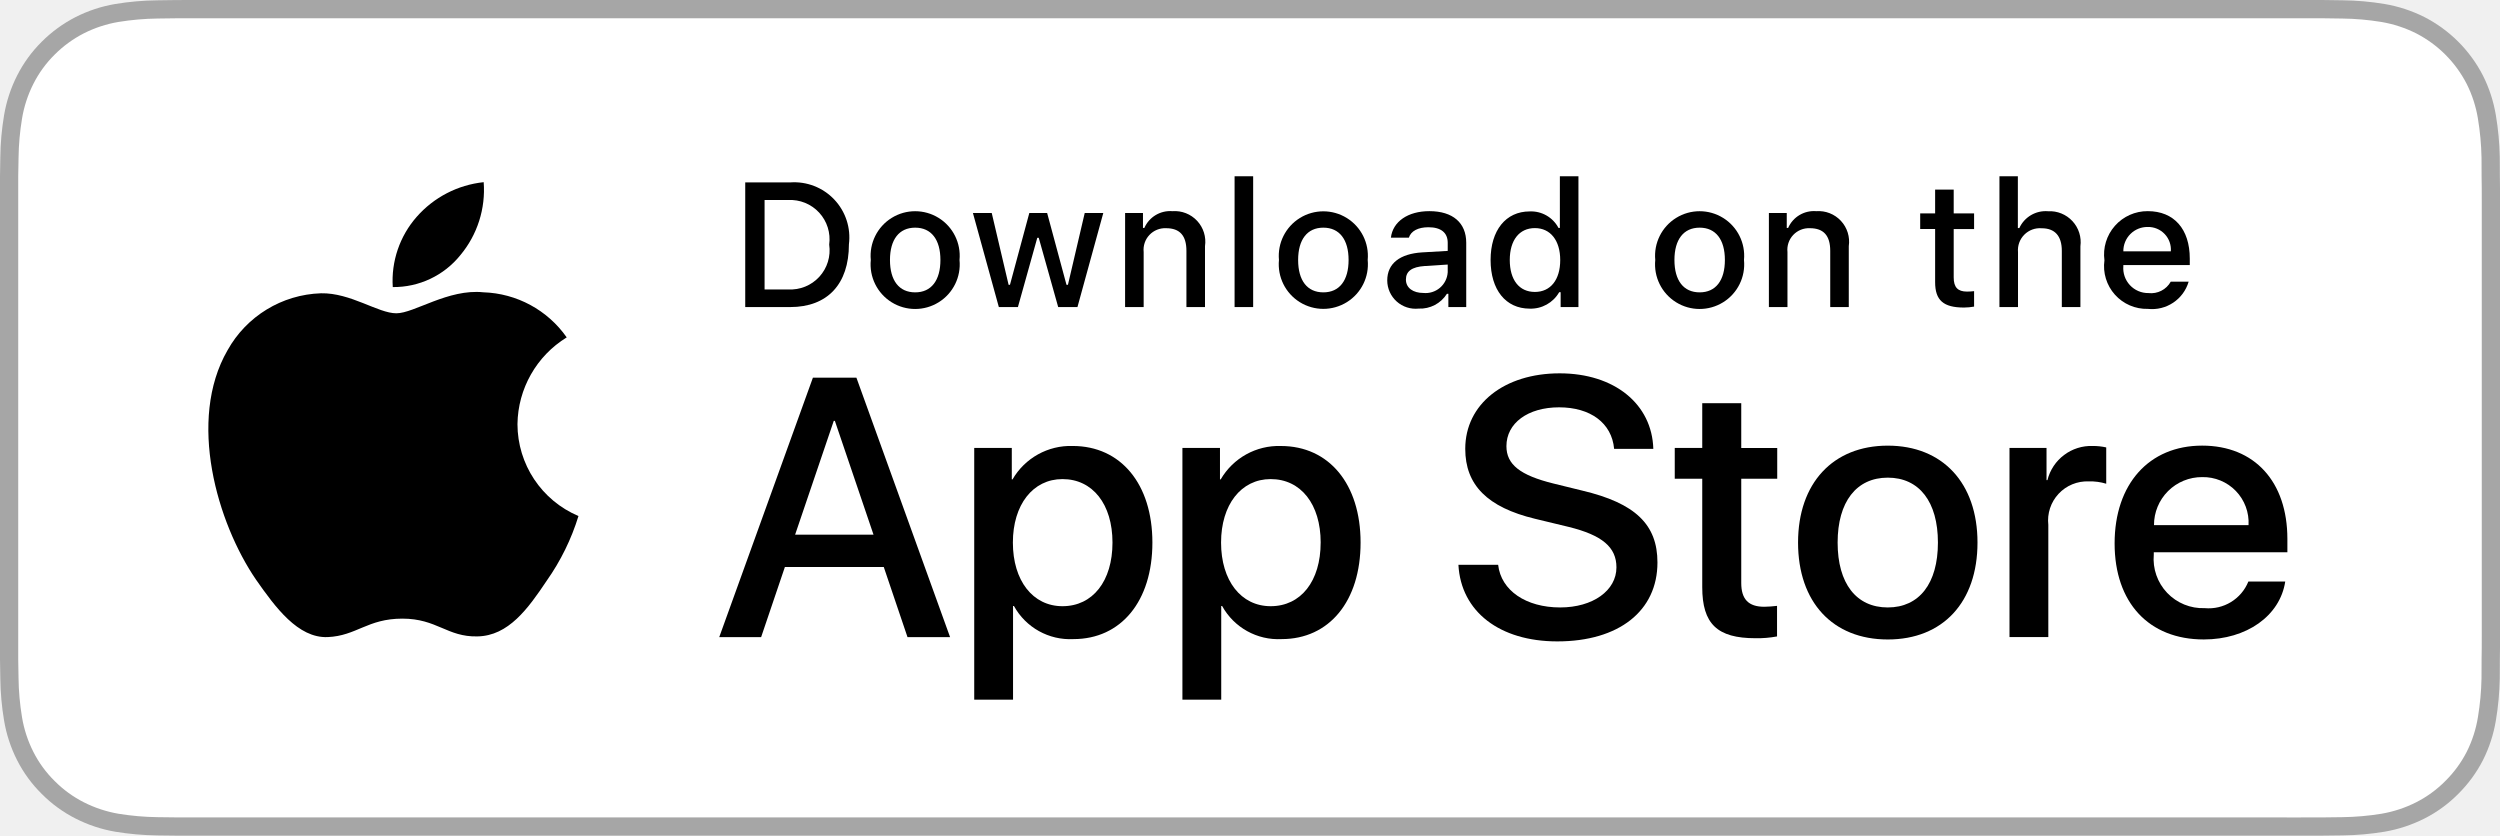
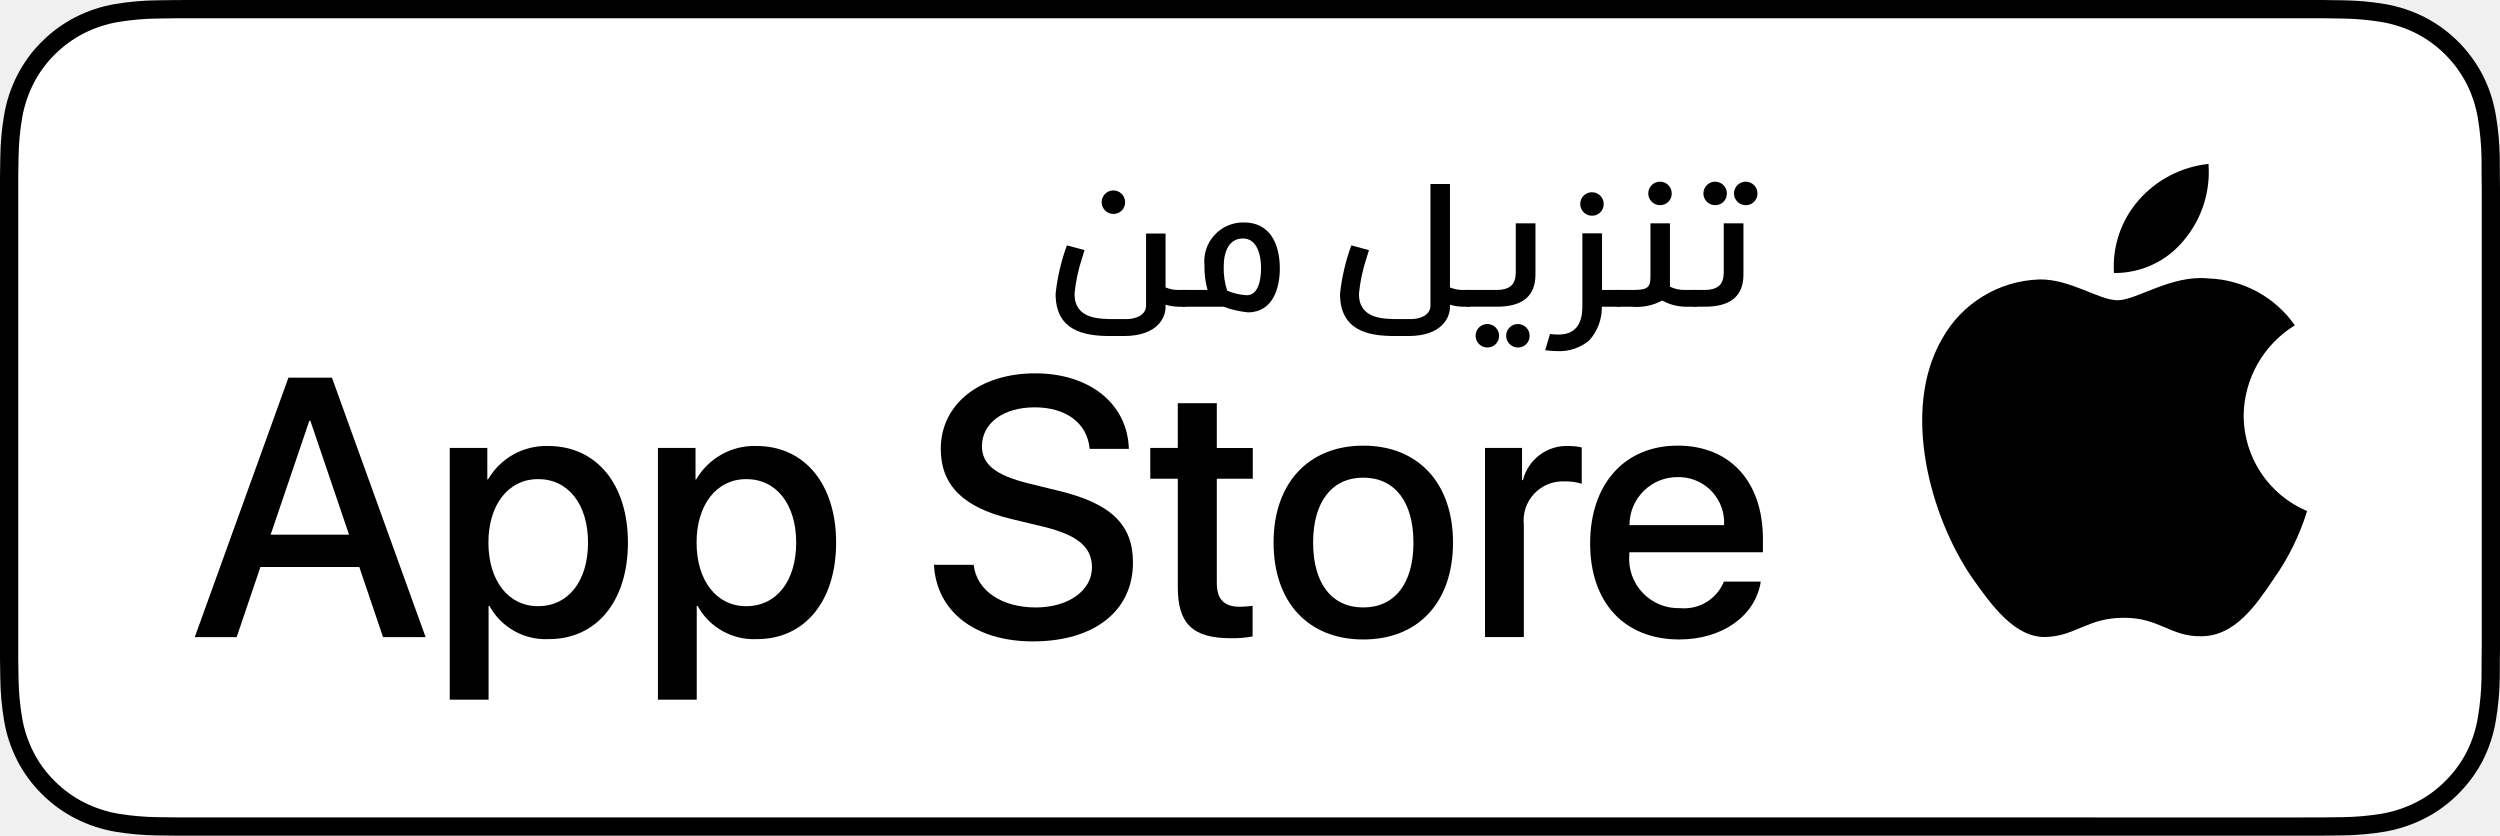
- <svg xmlns="http://www.w3.org/2000/svg" id="livetype" width="119.664" height="40" viewBox="0 0 119.664 40">
-   <style>path{fill:#fff}</style>
+ <svg xmlns="http://www.w3.org/2000/svg" id="OL" width="119.664" height="40" viewBox="0 0 119.664 40">
  <g>
    <g>
      <g>
-         <path d="M110.135,0H9.535c-.367,0-.729,0-1.095.002-.306.002-.61.008-.919.013A13.215,13.215,0,0,0,5.517.191a6.665,6.665,0,0,0-1.901.627A6.438,6.438,0,0,0,1.998,1.997,6.258,6.258,0,0,0,.819,3.618a6.601,6.601,0,0,0-.625,1.903,12.993,12.993,0,0,0-.179,2.002C.006,7.83.005,8.138,0,8.444V31.559c.005.31.006.611.015.922a12.992,12.992,0,0,0,.179,2.002,6.588,6.588,0,0,0,.625,1.904A6.208,6.208,0,0,0,1.998,38.001a6.274,6.274,0,0,0,1.619,1.179,6.701,6.701,0,0,0,1.901.631,13.455,13.455,0,0,0,2.004.177c.309.007.613.011.919.011C8.806,40,9.168,40,9.535,40H110.135c.359,0,.725,0,1.084-.002.305,0,.617-.004.922-.011a13.279,13.279,0,0,0,2-.177,6.804,6.804,0,0,0,1.908-.631,6.277,6.277,0,0,0,1.617-1.179,6.395,6.395,0,0,0,1.182-1.614,6.604,6.604,0,0,0,.619-1.904,13.506,13.506,0,0,0,.186-2.002c.004-.311.004-.611.004-.922.008-.363.008-.725.008-1.094V9.536c0-.366,0-.729-.008-1.092,0-.307,0-.614-.004-.921a13.507,13.507,0,0,0-.186-2.002,6.618,6.618,0,0,0-.619-1.903,6.466,6.466,0,0,0-2.799-2.8,6.768,6.768,0,0,0-1.908-.627,13.044,13.044,0,0,0-2-.177c-.305-.005-.617-.011-.922-.013-.359-.002-.725-.002-1.084-.002Z" style="fill: #a6a6a6" />
-         <path d="M8.445,39.125c-.305,0-.602-.004-.904-.011a12.687,12.687,0,0,1-1.869-.163,5.884,5.884,0,0,1-1.657-.548,5.406,5.406,0,0,1-1.397-1.017,5.321,5.321,0,0,1-1.021-1.397,5.722,5.722,0,0,1-.543-1.657,12.414,12.414,0,0,1-.167-1.875c-.006-.211-.015-.913-.015-.913V8.444S.882,7.753.888,7.55a12.37,12.37,0,0,1,.166-1.872,5.755,5.755,0,0,1,.543-1.662A5.373,5.373,0,0,1,2.612,2.618,5.565,5.565,0,0,1,4.014,1.595a5.823,5.823,0,0,1,1.653-.544A12.586,12.586,0,0,1,7.543.887L8.445.875H111.214l.913.013a12.385,12.385,0,0,1,1.858.163,5.938,5.938,0,0,1,1.671.548,5.594,5.594,0,0,1,2.415,2.42,5.763,5.763,0,0,1,.535,1.649,12.995,12.995,0,0,1,.174,1.887c.003.283.003.587.003.89.008.375.008.732.008,1.092V30.465c0,.363,0,.718-.008,1.075,0,.325,0,.623-.004.93a12.731,12.731,0,0,1-.171,1.853,5.739,5.739,0,0,1-.54,1.67,5.48,5.48,0,0,1-1.016,1.386,5.413,5.413,0,0,1-1.399,1.022,5.862,5.862,0,0,1-1.668.55,12.542,12.542,0,0,1-1.869.163c-.293.007-.6.011-.897.011l-1.084.002Z" />
+         <path d="M110.135,0H9.535c-.367,0-.729,0-1.095.002-.306.002-.61.008-.919.013A13.215,13.215,0,0,0,5.517.191a6.665,6.665,0,0,0-1.901.627A6.438,6.438,0,0,0,1.998,1.997,6.258,6.258,0,0,0,.819,3.618a6.601,6.601,0,0,0-.625,1.903,12.993,12.993,0,0,0-.179,2.002C.006,7.83.005,8.138,0,8.444V31.559c.005.31.006.611.015.922a12.992,12.992,0,0,0,.179,2.002,6.588,6.588,0,0,0,.625,1.904A6.208,6.208,0,0,0,1.998,38.001a6.274,6.274,0,0,0,1.619,1.179,6.701,6.701,0,0,0,1.901.631,13.455,13.455,0,0,0,2.004.177c.309.007.613.011.919.011C8.806,40,9.168,40,9.535,40H110.135c.359,0,.725,0,1.084-.002.305,0,.617-.004.922-.011a13.279,13.279,0,0,0,2-.177,6.804,6.804,0,0,0,1.908-.631,6.277,6.277,0,0,0,1.617-1.179,6.395,6.395,0,0,0,1.182-1.614,6.604,6.604,0,0,0,.619-1.904,13.507,13.507,0,0,0,.186-2.002c.004-.311.004-.611.004-.922.008-.363.008-.725.008-1.094V9.536c0-.366,0-.729-.008-1.092,0-.307,0-.614-.004-.921a13.507,13.507,0,0,0-.186-2.002,6.618,6.618,0,0,0-.619-1.903,6.466,6.466,0,0,0-2.799-2.8,6.768,6.768,0,0,0-1.908-.627,13.044,13.044,0,0,0-2-.177c-.305-.005-.617-.011-.922-.013-.359-.002-.725-.002-1.084-.002Z" transform="translate(0 0.00013)" />
+         <path d="M8.445,39.125c-.305,0-.602-.004-.904-.011a12.687,12.687,0,0,1-1.869-.163,5.884,5.884,0,0,1-1.657-.548,5.406,5.406,0,0,1-1.397-1.017,5.321,5.321,0,0,1-1.021-1.397,5.722,5.722,0,0,1-.543-1.657,12.414,12.414,0,0,1-.167-1.875C.881,32.247.873,31.545.873,31.545V8.444S.882,7.753.888,7.55a12.37,12.37,0,0,1,.166-1.872,5.755,5.755,0,0,1,.543-1.662,5.373,5.373,0,0,1,1.015-1.398A5.565,5.565,0,0,1,4.014,1.595a5.823,5.823,0,0,1,1.653-.544A12.586,12.586,0,0,1,7.543.887L8.445.875H111.214l.913.013a12.385,12.385,0,0,1,1.858.163,5.938,5.938,0,0,1,1.671.548,5.594,5.594,0,0,1,2.415,2.42,5.763,5.763,0,0,1,.535,1.649,12.995,12.995,0,0,1,.174,1.887c.003.283.003.587.003.89.008.375.008.732.008,1.092V30.465c0,.363,0,.718-.008,1.075,0,.325,0,.623-.004.93a12.732,12.732,0,0,1-.171,1.853,5.739,5.739,0,0,1-.54,1.67,5.48,5.48,0,0,1-1.016,1.386,5.413,5.413,0,0,1-1.399,1.022,5.862,5.862,0,0,1-1.668.55,12.543,12.543,0,0,1-1.869.163c-.293.007-.6.011-.897.011l-1.084.002Z" transform="translate(0 0.00013)" style="fill: #fff" />
      </g>
-       <g id="_Group_" data-name="&lt;Group&gt;">
-         <g id="_Group_2" data-name="&lt;Group&gt;">
-           <g id="_Group_3" data-name="&lt;Group&gt;">
-             <path id="_Path_" data-name="&lt;Path&gt;" d="M24.769,20.301a4.949,4.949,0,0,1,2.357-4.152,5.066,5.066,0,0,0-3.991-2.158c-1.679-.176-3.307,1.005-4.163,1.005-.872,0-2.19-.987-3.608-.958a5.315,5.315,0,0,0-4.473,2.728c-1.934,3.348-.491,8.269,1.361,10.976.927,1.325,2.01,2.806,3.428,2.753,1.387-.058,1.905-.884,3.579-.884,1.659,0,2.145.884,3.591.851,1.488-.024,2.426-1.331,3.321-2.669a10.962,10.962,0,0,0,1.518-3.093A4.782,4.782,0,0,1,24.769,20.301Z" style="fill: #000" />
-             <path id="_Path_2" data-name="&lt;Path&gt;" d="M22.037,12.211a4.872,4.872,0,0,0,1.115-3.491,4.957,4.957,0,0,0-3.208,1.66,4.636,4.636,0,0,0-1.144,3.361A4.099,4.099,0,0,0,22.037,12.211Z" style="fill: #000" />
-           </g>
-         </g>
-         <g>
-           <path d="M42.302,27.14h-4.733l-1.137,3.356H34.427l4.483-12.418h2.083l4.483,12.418H43.438ZM38.059,25.591h3.752l-1.85-5.447h-.052Z" style="fill: #000" />
-           <path d="M55.16,25.97c0,2.813-1.506,4.621-3.778,4.621a3.069,3.069,0,0,1-2.849-1.584h-.043v4.484h-1.858V21.442H48.43v1.506h.034a3.212,3.212,0,0,1,2.883-1.601C53.645,21.348,55.16,23.164,55.16,25.97Zm-1.91,0c0-1.833-.947-3.038-2.393-3.038-1.42,0-2.375,1.23-2.375,3.038,0,1.824.955,3.046,2.375,3.046C52.302,29.016,53.25,27.819,53.25,25.97Z" style="fill: #000" />
-           <path d="M65.125,25.97c0,2.813-1.506,4.621-3.778,4.621a3.069,3.069,0,0,1-2.849-1.584h-.043v4.484h-1.858V21.442H58.395v1.506h.034A3.212,3.212,0,0,1,61.312,21.348C63.61,21.348,65.125,23.164,65.125,25.97Zm-1.91,0c0-1.833-.947-3.038-2.393-3.038-1.42,0-2.375,1.23-2.375,3.038,0,1.824.955,3.046,2.375,3.046C62.267,29.016,63.214,27.819,63.214,25.97Z" style="fill: #000" />
-           <path d="M71.71,27.036c.138,1.231,1.334,2.04,2.969,2.04,1.566,0,2.693-.809,2.693-1.919,0-.964-.68-1.541-2.289-1.937l-1.609-.388c-2.28-.551-3.339-1.617-3.339-3.348,0-2.143,1.867-3.614,4.519-3.614,2.624,0,4.423,1.472,4.483,3.614h-1.876c-.112-1.239-1.137-1.987-2.634-1.987s-2.521.757-2.521,1.858c0,.878.654,1.395,2.255,1.79l1.368.336c2.548.603,3.606,1.626,3.606,3.442,0,2.323-1.851,3.778-4.794,3.778-2.754,0-4.613-1.421-4.733-3.667Z" style="fill: #000" />
-           <path d="M83.346,19.3v2.143h1.722v1.472H83.346v4.991c0,.775.345,1.137,1.102,1.137a5.808,5.808,0,0,0,.611-.043v1.463a5.104,5.104,0,0,1-1.032.086c-1.833,0-2.548-.688-2.548-2.444V22.914H80.163V21.442H81.479V19.3Z" style="fill: #000" />
-           <path d="M86.065,25.97c0-2.849,1.678-4.639,4.294-4.639,2.625,0,4.295,1.79,4.295,4.639,0,2.856-1.661,4.639-4.295,4.639C87.726,30.608,86.065,28.826,86.065,25.97Zm6.695,0c0-1.954-.896-3.107-2.401-3.107s-2.4,1.162-2.4,3.107c0,1.962.895,3.106,2.4,3.106S92.76,27.932,92.76,25.97Z" style="fill: #000" />
-           <path d="M96.186,21.442h1.772v1.541h.043a2.159,2.159,0,0,1,2.178-1.636,2.866,2.866,0,0,1,.637.069v1.738a2.598,2.598,0,0,0-.835-.112,1.873,1.873,0,0,0-1.937,2.083v5.37h-1.858Z" style="fill: #000" />
-           <path d="M109.384,27.837c-.25,1.644-1.851,2.771-3.898,2.771-2.634,0-4.269-1.765-4.269-4.596,0-2.84,1.644-4.682,4.19-4.682,2.505,0,4.08,1.721,4.08,4.466v.637h-6.395v.112a2.358,2.358,0,0,0,2.436,2.564,2.048,2.048,0,0,0,2.091-1.273Zm-6.282-2.702h4.526a2.177,2.177,0,0,0-2.221-2.298A2.292,2.292,0,0,0,103.102,25.135Z" style="fill: #000" />
+       <g id="_Group_" data-name=" Group ">
+         <g id="_Group_2" data-name=" Group 2">
+           <path id="_Path_" data-name=" Path " d="M107.393,19.889a5.146,5.146,0,0,1,2.451-4.318,5.268,5.268,0,0,0-4.15-2.244c-1.746-.183-3.439,1.045-4.329,1.045-.907,0-2.277-1.027-3.752-.996a5.527,5.527,0,0,0-4.651,2.837c-2.011,3.482-.511,8.599,1.416,11.414.964,1.378,2.09,2.918,3.564,2.863,1.442-.06,1.981-.92,3.722-.92,1.725,0,2.23.92,3.734.885,1.548-.025,2.523-1.384,3.453-2.776a11.399,11.399,0,0,0,1.579-3.216A4.973,4.973,0,0,1,107.393,19.889Z" transform="translate(0 0.00013)" />
+           <path id="_Path_2" data-name=" Path 2" d="M104.552,11.477a5.067,5.067,0,0,0,1.159-3.63,5.155,5.155,0,0,0-3.336,1.726,4.821,4.821,0,0,0-1.189,3.495A4.263,4.263,0,0,0,104.552,11.477Z" transform="translate(0 0.00013)" />
        </g>
      </g>
+       <g>
+         <path d="M17.198,27.14H12.465L11.328,30.496H9.323l4.483-12.418h2.083l4.483,12.418H18.334Zm-4.243-1.549h3.752l-1.85-5.447h-.052Z" transform="translate(0 0.00013)" />
+         <path d="M30.056,25.97c0,2.813-1.506,4.621-3.778,4.621a3.069,3.069,0,0,1-2.849-1.584h-.043V33.491H21.527V21.442H23.326v1.506h.034A3.212,3.212,0,0,1,26.243,21.348C28.541,21.348,30.056,23.164,30.056,25.97Zm-1.91,0c0-1.833-.947-3.038-2.393-3.038-1.42,0-2.375,1.23-2.375,3.038,0,1.824.955,3.046,2.375,3.046,1.445,0,2.393-1.196,2.393-3.046Z" transform="translate(0 0.00013)" />
+         <path d="M40.021,25.97c0,2.813-1.506,4.621-3.779,4.621a3.069,3.069,0,0,1-2.849-1.584h-.043V33.491H31.492V21.442h1.799v1.506H33.325a3.212,3.212,0,0,1,2.883-1.601C38.506,21.348,40.021,23.164,40.021,25.97Zm-1.911,0c0-1.833-.947-3.038-2.393-3.038-1.42,0-2.375,1.23-2.375,3.038,0,1.824.955,3.046,2.375,3.046C37.163,29.016,38.11,27.819,38.11,25.97Z" transform="translate(0 0.00013)" />
+         <path d="M46.606,27.036c.138,1.231,1.334,2.04,2.969,2.04,1.566,0,2.693-.809,2.693-1.919,0-.964-.68-1.541-2.289-1.937l-1.609-.388c-2.28-.551-3.339-1.617-3.339-3.348,0-2.143,1.867-3.614,4.518-3.614,2.625,0,4.424,1.472,4.484,3.614h-1.876c-.112-1.239-1.137-1.987-2.634-1.987s-2.521.757-2.521,1.858c0,.878.654,1.395,2.255,1.79l1.368.336c2.548.603,3.605,1.626,3.605,3.442,0,2.323-1.85,3.778-4.793,3.778-2.754,0-4.613-1.421-4.733-3.667Z" transform="translate(0 0.00013)" />
+         <path d="M58.243,19.3v2.143h1.722v1.472H58.243v4.991c0,.775.345,1.137,1.102,1.137a5.807,5.807,0,0,0,.611-.043v1.463a5.103,5.103,0,0,1-1.032.086c-1.833,0-2.548-.688-2.548-2.444V22.914H55.059V21.442h1.316V19.3Z" transform="translate(0 0.00013)" />
+         <path d="M60.96,25.97c0-2.849,1.678-4.639,4.294-4.639,2.625,0,4.295,1.79,4.295,4.639,0,2.856-1.661,4.639-4.295,4.639C62.621,30.608,60.96,28.826,60.96,25.97Zm6.695,0c0-1.954-.896-3.107-2.401-3.107s-2.401,1.162-2.401,3.107c0,1.962.896,3.106,2.401,3.106S67.656,27.932,67.656,25.97Z" transform="translate(0 0.00013)" />
+         <path d="M71.081,21.442h1.772v1.541h.043a2.159,2.159,0,0,1,2.178-1.636,2.866,2.866,0,0,1,.637.069v1.738a2.598,2.598,0,0,0-.835-.112,1.873,1.873,0,0,0-1.937,2.083v5.37H71.081Z" transform="translate(0 0.00013)" />
+         <path d="M84.28,27.837c-.25,1.644-1.851,2.771-3.898,2.771-2.634,0-4.269-1.765-4.269-4.596,0-2.84,1.644-4.682,4.19-4.682,2.505,0,4.08,1.721,4.08,4.466v.637H77.989v.112a2.358,2.358,0,0,0,2.436,2.564A2.048,2.048,0,0,0,82.515,27.837Zm-6.282-2.702h4.526a2.177,2.177,0,0,0-2.053-2.295q-.084-.005-.168-.003a2.292,2.292,0,0,0-2.306,2.278Q77.997,25.125,77.997,25.135Z" transform="translate(0 0.00013)" />
+       </g>
    </g>
-     <g id="_Group_4" data-name="&lt;Group&gt;">
-       <g>
-         <path d="M37.826,8.731a2.64,2.64,0,0,1,2.808,2.965c0,1.906-1.03,3.002-2.808,3.002H35.671V8.731Zm-1.229,5.123h1.125a1.876,1.876,0,0,0,1.968-2.146,1.881,1.881,0,0,0-1.968-2.134h-1.125Z" style="fill: #000" />
-         <path d="M41.681,12.444a2.133,2.133,0,1,1,4.247,0,2.134,2.134,0,1,1-4.247,0Zm3.333,0c0-.976-.438-1.547-1.208-1.547-.772,0-1.207.571-1.207,1.547,0,.984.435,1.55,1.207,1.55C44.575,13.995,45.014,13.424,45.014,12.444Z" style="fill: #000" />
-         <path d="M51.573,14.698h-.922l-.931-3.316h-.07l-.927,3.316h-.913l-1.241-4.503h.901l.807,3.436h.066l.926-3.436h.853l.926,3.436h.07l.803-3.436h.889Z" style="fill: #000" />
-         <path d="M53.854,10.195H54.709v.715h.066a1.348,1.348,0,0,1,1.344-.802,1.465,1.465,0,0,1,1.559,1.675v2.915h-.889V12.006c0-.724-.314-1.083-.972-1.083a1.033,1.033,0,0,0-1.075,1.141v2.634h-.889Z" style="fill: #000" />
-         <path d="M59.094,8.437h.889v6.261h-.889Z" style="fill: #000" />
-         <path d="M61.218,12.444a2.133,2.133,0,1,1,4.248,0,2.134,2.134,0,1,1-4.248,0Zm3.333,0c0-.976-.438-1.547-1.208-1.547-.772,0-1.207.571-1.207,1.547,0,.984.435,1.55,1.207,1.55C64.112,13.995,64.551,13.424,64.551,12.444Z" style="fill: #000" />
-         <path d="M66.401,13.424c0-.811.604-1.278,1.675-1.344l1.22-.07v-.389c0-.476-.314-.744-.922-.744-.496,0-.84.182-.938.5h-.86c.091-.773.818-1.27,1.84-1.27,1.129,0,1.766.562,1.766,1.513v3.077h-.855v-.633h-.07a1.515,1.515,0,0,1-1.353.707A1.36,1.36,0,0,1,66.401,13.424Zm2.895-.385v-.376l-1.1.07c-.62.042-.901.252-.901.649,0,.405.352.641.835.641A1.062,1.062,0,0,0,69.295,13.04Z" style="fill: #000" />
-         <path d="M71.348,12.444c0-1.423.731-2.324,1.869-2.324a1.484,1.484,0,0,1,1.381.79h.066V8.437h.889v6.261h-.852v-.711h-.07a1.563,1.563,0,0,1-1.414.786C72.072,14.772,71.348,13.871,71.348,12.444Zm.918,0c0,.955.45,1.53,1.203,1.53.749,0,1.212-.583,1.212-1.526,0-.938-.468-1.53-1.212-1.53C72.721,10.918,72.266,11.497,72.266,12.444Z" style="fill: #000" />
-         <path d="M79.23,12.444a2.133,2.133,0,1,1,4.247,0,2.134,2.134,0,1,1-4.247,0Zm3.333,0c0-.976-.438-1.547-1.208-1.547-.772,0-1.207.571-1.207,1.547,0,.984.435,1.55,1.207,1.55C82.125,13.995,82.563,13.424,82.563,12.444Z" style="fill: #000" />
-         <path d="M84.669,10.195h.855v.715h.066a1.348,1.348,0,0,1,1.344-.802,1.465,1.465,0,0,1,1.559,1.675v2.915H87.605V12.006c0-.724-.314-1.083-.972-1.083a1.033,1.033,0,0,0-1.075,1.141v2.634h-.889Z" style="fill: #000" />
-         <path d="M93.515,9.074v1.142h.976v.749h-.976V13.279c0,.472.194.678.637.678a2.967,2.967,0,0,0,.339-.021v.74a2.916,2.916,0,0,1-.483.045c-.988,0-1.382-.348-1.382-1.216v-2.543h-.715v-.749h.715V9.074Z" style="fill: #000" />
-         <path d="M95.705,8.437h.881v2.481h.07a1.386,1.386,0,0,1,1.373-.807,1.483,1.483,0,0,1,1.551,1.679v2.907H98.69v-2.688c0-.719-.335-1.083-.963-1.083a1.052,1.052,0,0,0-1.134,1.142v2.63h-.889Z" style="fill: #000" />
-         <path d="M104.761,13.482a1.828,1.828,0,0,1-1.951,1.303A2.045,2.045,0,0,1,100.73,12.46a2.077,2.077,0,0,1,2.076-2.353c1.253,0,2.009.856,2.009,2.27V12.688h-3.18v.05a1.19,1.19,0,0,0,1.199,1.29,1.079,1.079,0,0,0,1.071-.546Zm-3.126-1.451h2.274a1.086,1.086,0,0,0-1.108-1.167A1.152,1.152,0,0,0,101.635,12.031Z" style="fill: #000" />
-       </g>
+     <g>
+       <path d="M53.794,16.084h-.653c-1.272,0-2.614-.261-2.614-2.021a9.81,9.81,0,0,1,.54-2.317l.845.227-.122.392A7.928,7.928,0,0,0,51.433,14.062c0,1.211,1.159,1.211,1.943,1.211h.549c.392,0,.932-.157.932-.653V11.178h.933v2.579a1.536,1.536,0,0,0,.636.122h.322v.802h-.322a2.264,2.264,0,0,1-.636-.096v.122C55.79,15.16,55.441,16.084,53.794,16.084Zm-.531-5.846a.562.562,0,1,1,.592-.566.553.553,0,0,1-.537.568q-.027.001-.055-.001Z" transform="translate(0 0.00013)" />
+       <path d="M57.8,13.879a4.02,4.02,0,0,1-.148-1.176,1.863,1.863,0,0,1,1.891-2.056c1.237,0,1.717,1.011,1.717,2.213,0,.889-.314,2.091-1.525,2.091a4.586,4.586,0,0,1-1.167-.27h-1.978v-.802Zm.941.035a2.817,2.817,0,0,0,.932.218c.54,0,.688-.688.688-1.298,0-.584-.166-1.42-.872-1.42-.636,0-.915.592-.915,1.342a3.419,3.419,0,0,0,.166,1.159Z" transform="translate(0 0.00013)" />
+       <path d="M67.408,16.084h-.653c-1.272,0-2.614-.261-2.614-2.021a9.835,9.835,0,0,1,.54-2.317l.846.227-.122.392A7.925,7.925,0,0,0,65.046,14.062c0,1.211,1.159,1.211,1.943,1.211h.549c.392,0,.932-.157.932-.653V8.808h.933v4.949a1.537,1.537,0,0,0,.636.122h.322v.802h-.322a2.269,2.269,0,0,1-.636-.096v.122C69.403,15.16,69.054,16.084,67.408,16.084Z" transform="translate(0 0.00013)" />
+       <path d="M73.496,10.69v2.448c0,1.037-.619,1.542-1.848,1.542H70.202v-.802h1.412c.74,0,.94-.322.94-.871V10.69Zm-2.335,5.942a.562.562,0,1,1,.593-.566.553.553,0,0,1-.593.566Zm1.464,0a.562.562,0,1,1,.592-.566.553.553,0,0,1-.538.568q-.027.001-.054-.001Z" transform="translate(0 0.00013)" />
+       <path d="M74.191,15.988a3.489,3.489,0,0,0,.4.026c.768,0,1.15-.444,1.15-1.342V11.169h.941V13.879h.862v.802h-.871a2.35,2.35,0,0,1-.602,1.612,2.215,2.215,0,0,1-1.516.514,5.183,5.183,0,0,1-.593-.043Zm1.978-5.664a.562.562,0,1,1,.593-.566.552.552,0,0,1-.593.566Z" transform="translate(0 0.00013)" />
+       <path d="M80.637,14.681a2.349,2.349,0,0,1-1.071-.296,2.601,2.601,0,0,1-1.473.296h-.706V13.879H78.146c.714,0,.854-.113.854-.636V10.69h.933v3.032a1.588,1.588,0,0,0,.705.157h.584v.802ZM79.426,9.819a.562.562,0,1,1,.593-.566.552.552,0,0,1-.593.566Z" transform="translate(0 0.00013)" />
+       <path d="M83.451,10.69v2.448c0,1.037-.618,1.542-1.847,1.542h-.541v-.802h.506c.74,0,.94-.322.94-.871V10.69ZM82.065,9.819a.562.562,0,1,1,.593-.566.552.552,0,0,1-.593.566Zm1.464,0a.562.562,0,1,1,.593-.566.552.552,0,0,1-.593.566Z" transform="translate(0 0.00013)" />
    </g>
  </g>
</svg>
